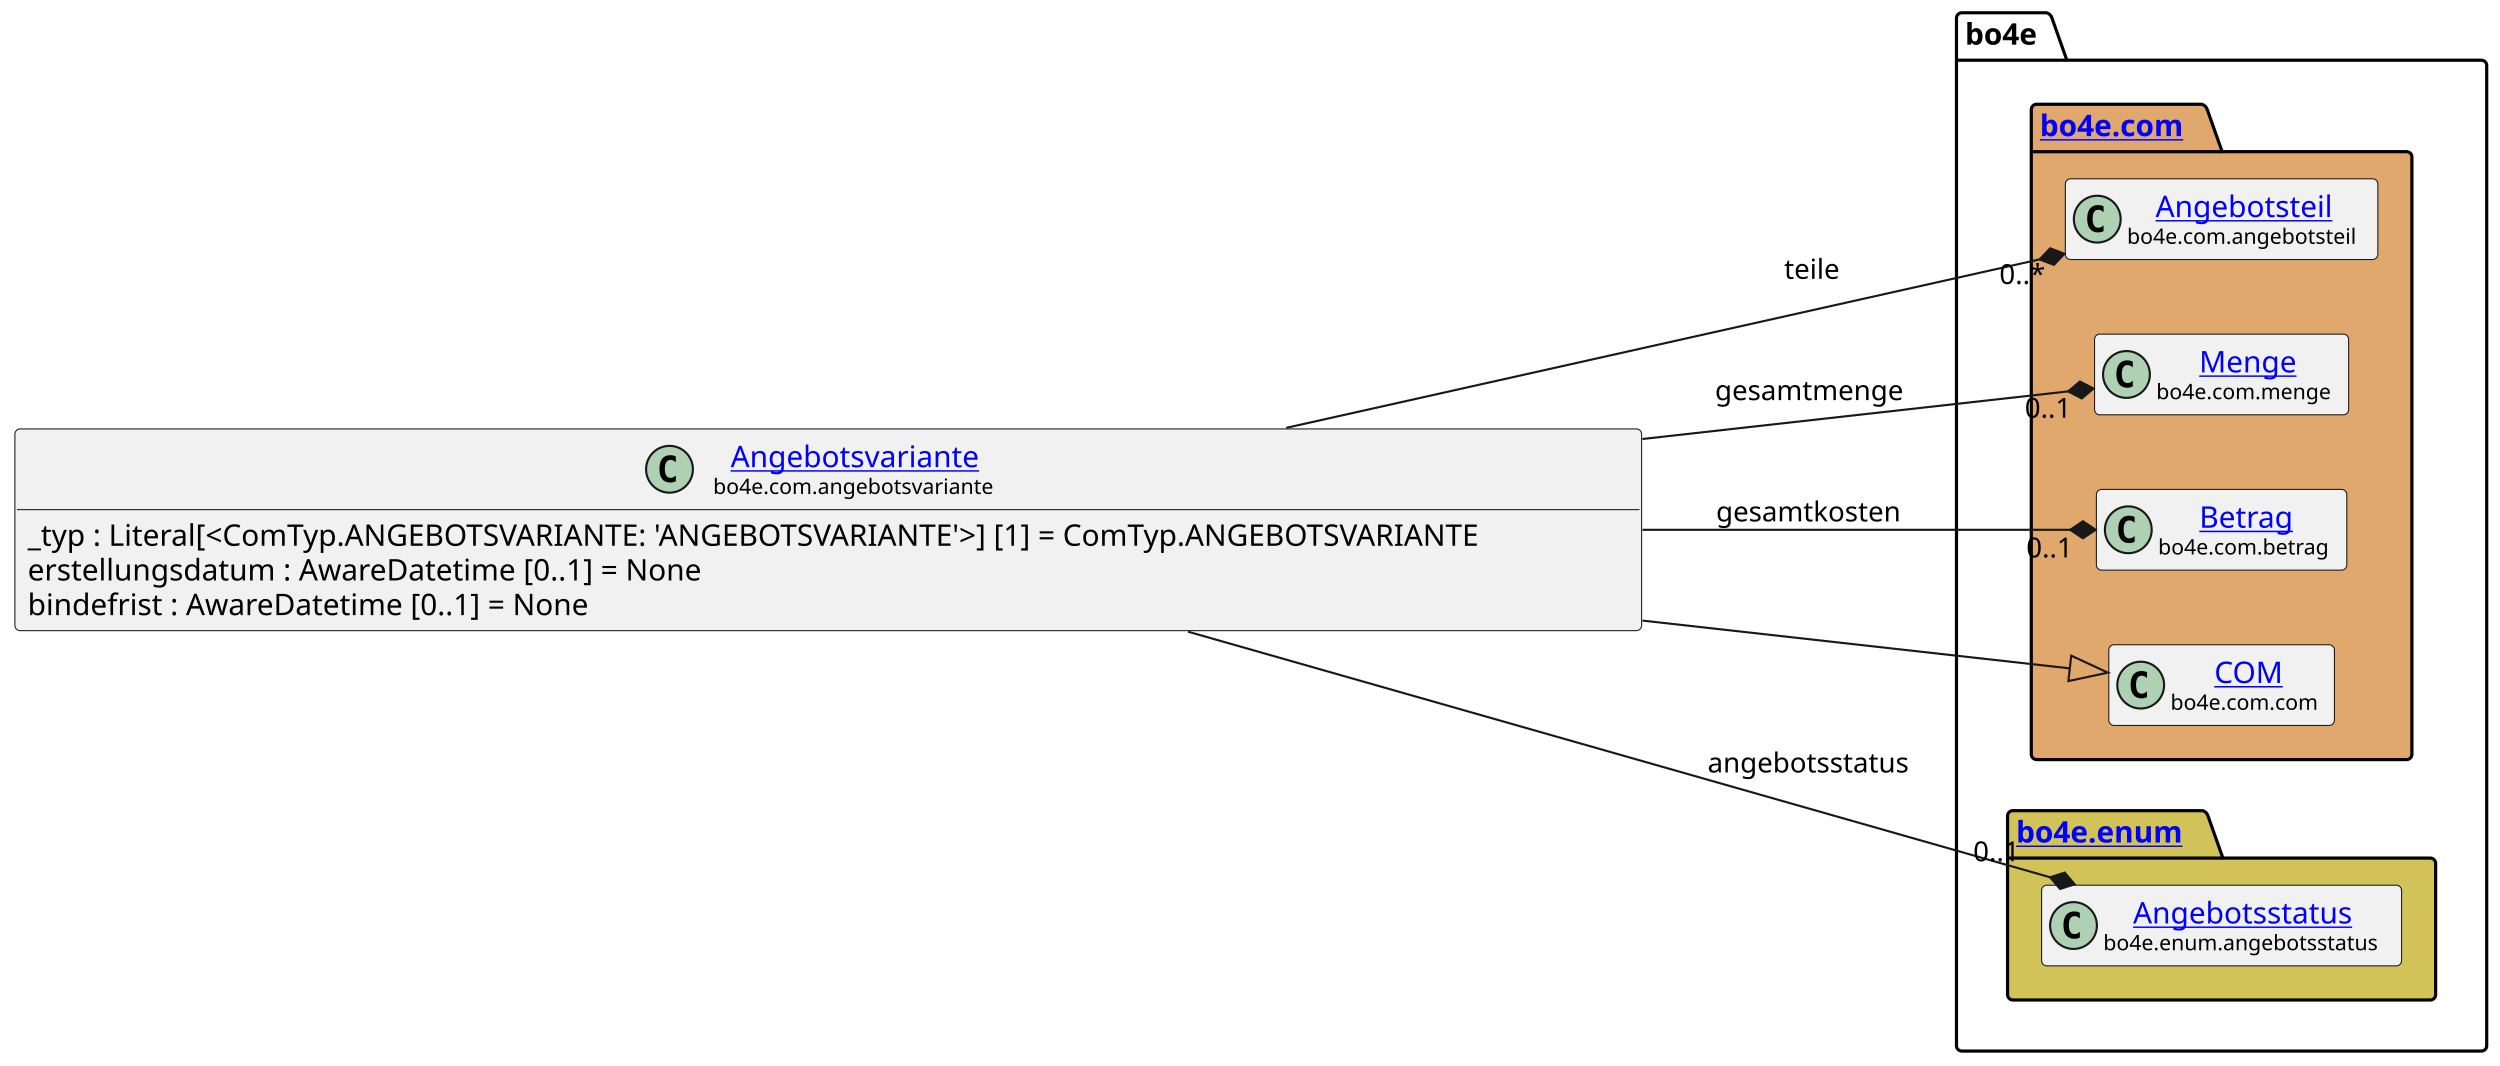
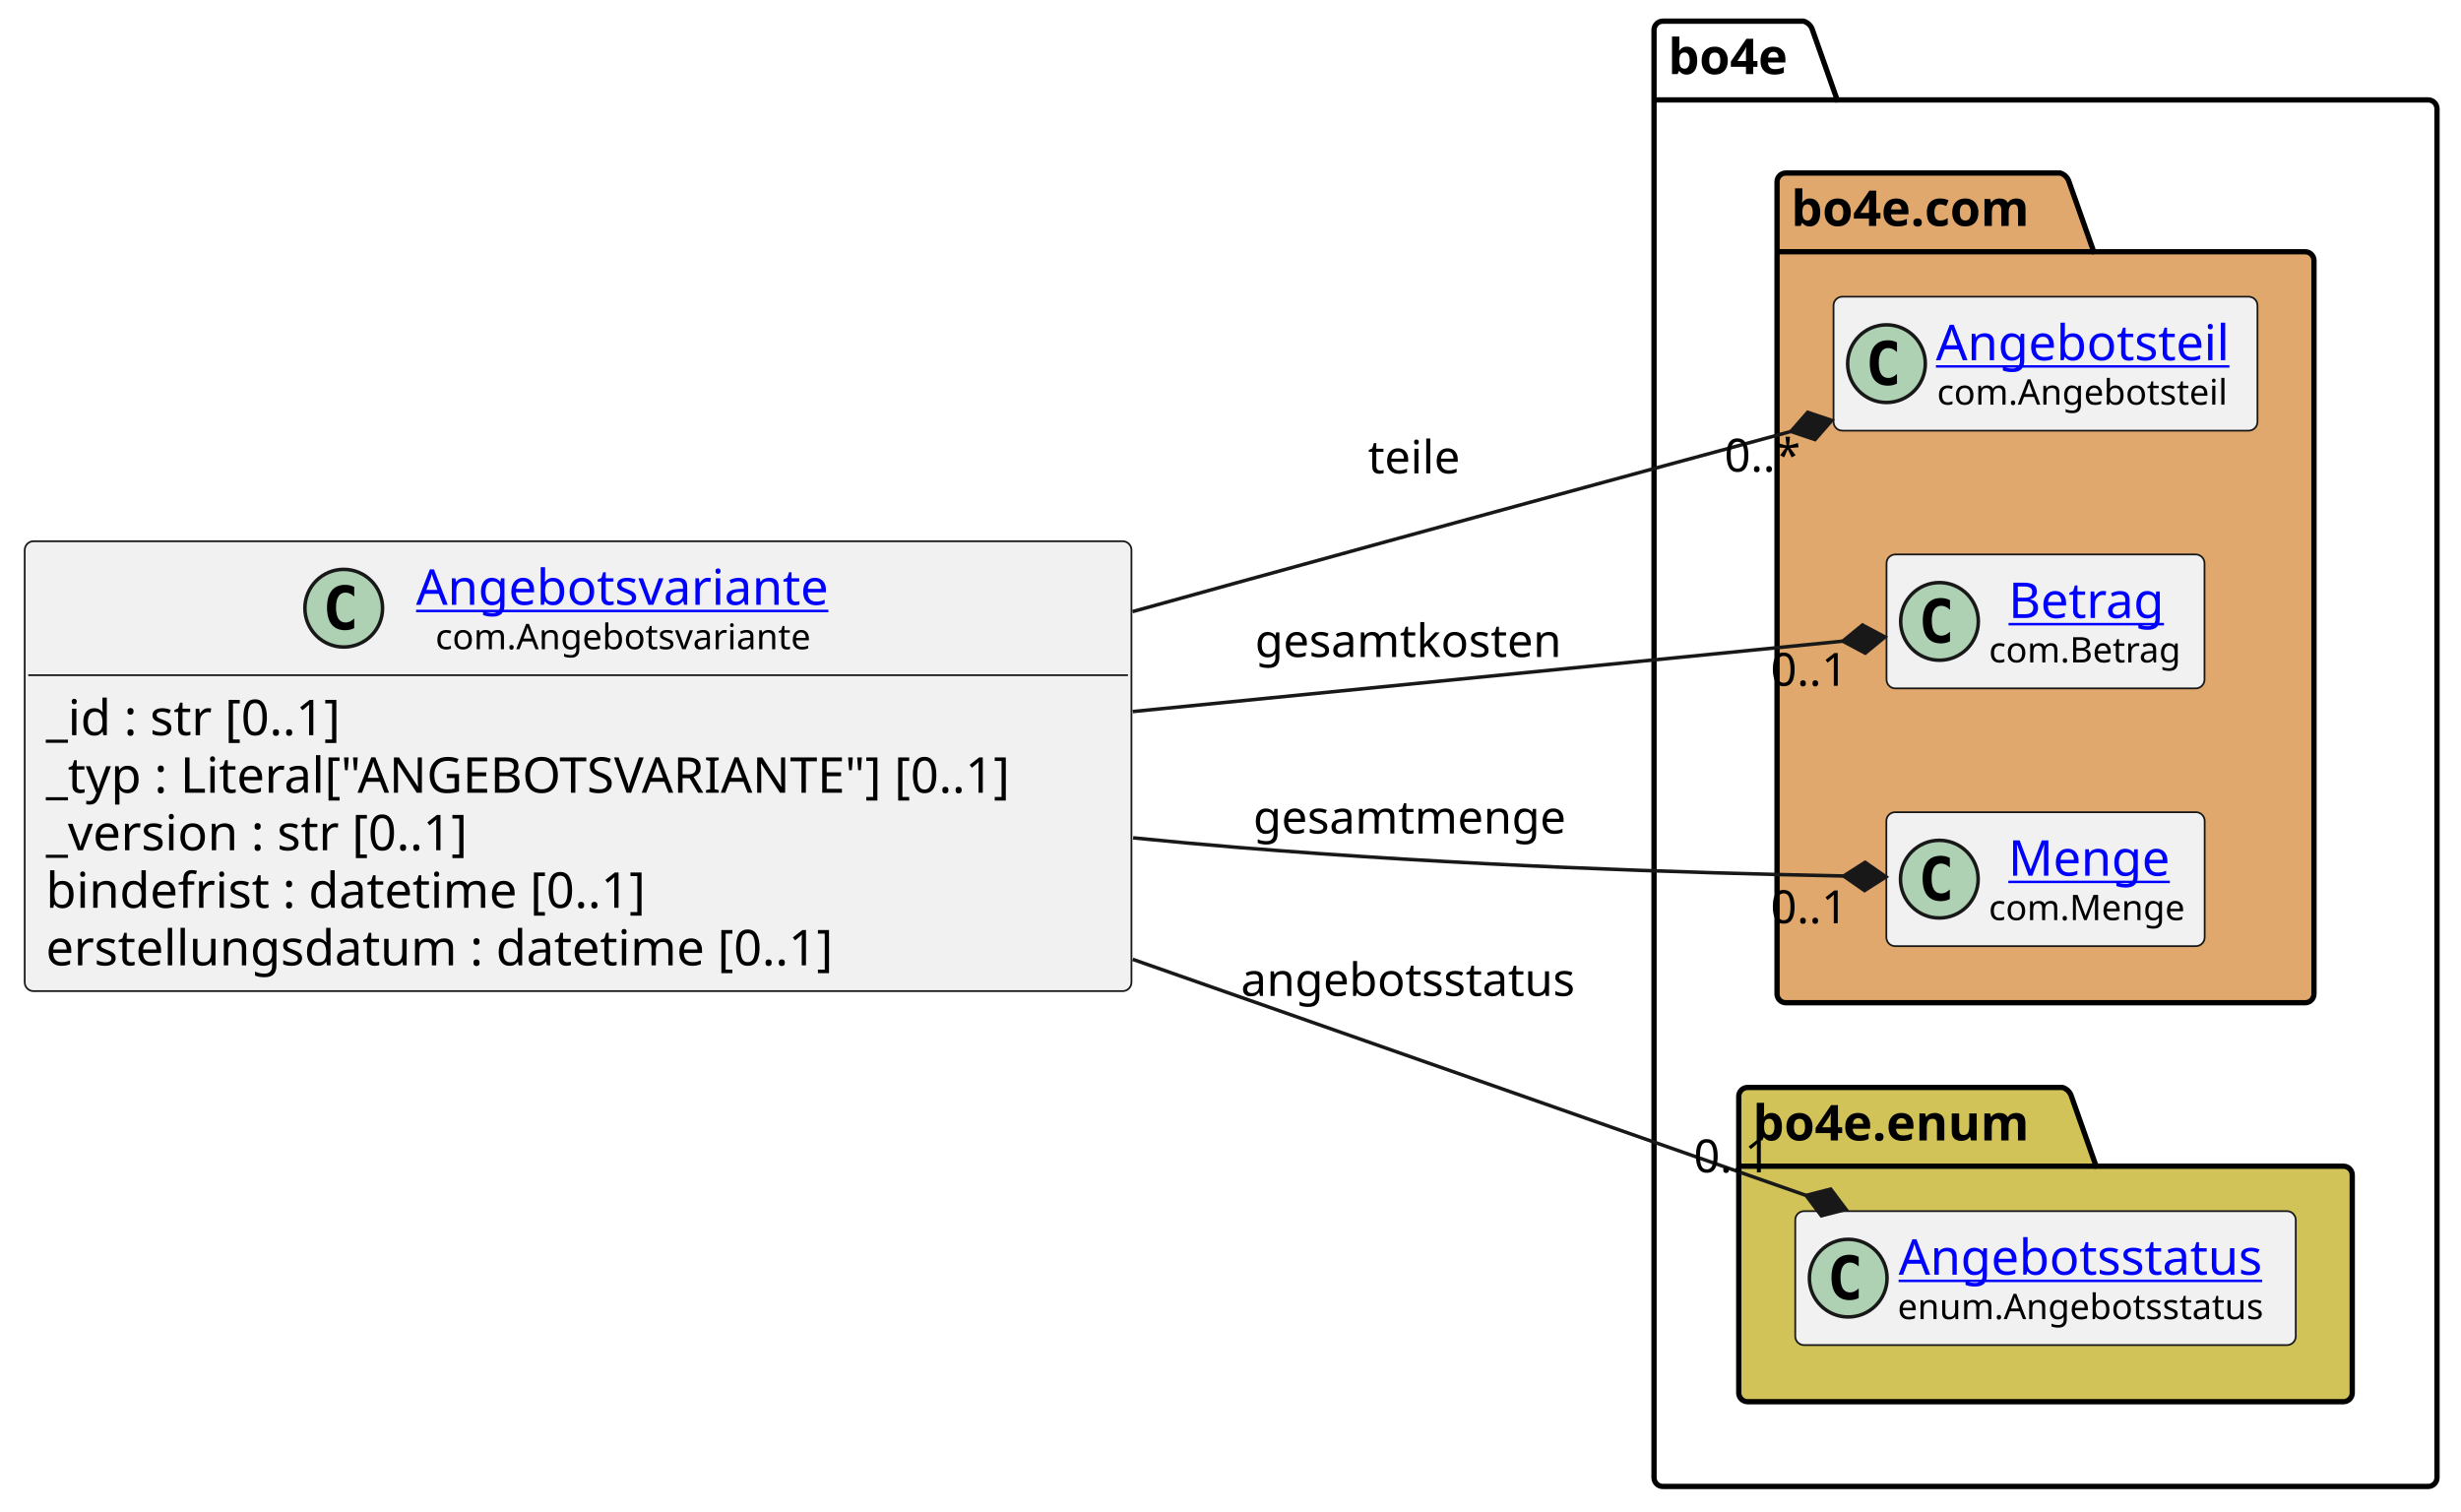
- <svg xmlns="http://www.w3.org/2000/svg" xmlns:xlink="http://www.w3.org/1999/xlink" contentStyleType="text/css" data-diagram-type="CLASS" height="501px" preserveAspectRatio="none" style="width:1175px;height:501px;background:#FFFFFF;" version="1.1" viewBox="0 0 1175 501" width="1175px" zoomAndPan="magnify">
+ <svg xmlns="http://www.w3.org/2000/svg" xmlns:xlink="http://www.w3.org/1999/xlink" contentStyleType="text/css" data-diagram-type="CLASS" height="428px" preserveAspectRatio="none" style="width:697px;height:428px;background:#FFFFFF;" version="1.1" viewBox="0 0 697 428" width="697px" zoomAndPan="magnify">
  <defs />
  <g>
-     <g class="cluster" data-entity="bo4e" data-source-line="10" data-uid="ent0005" id="cluster_bo4e">
-       <path d="M922.05,6 L961.926,6 A3.75,3.75 0 0 1 964.426,8.5 L971.426,28.297 L1166.25,28.297 A2.5,2.5 0 0 1 1168.75,30.797 L1168.75,491.5 A2.5,2.5 0 0 1 1166.25,494 L922.05,494 A2.5,2.5 0 0 1 919.55,491.5 L919.55,8.5 A2.5,2.5 0 0 1 922.05,6" fill="none" style="stroke:#000000;stroke-width:1.5;" />
-       <line style="stroke:#000000;stroke-width:1.5;" x1="919.55" x2="971.426" y1="28.297" y2="28.297" />
-       <text fill="#000000" font-family="sans-serif" font-size="14" font-weight="bold" lengthAdjust="spacing" textLength="38.876" x="923.55" y="20.995">bo4e</text>
+     <g class="cluster" data-qualified-name="bo4e" data-source-line="12" id="ent0005">
+       <path d="M470.95,6 L510.826,6 A3.75,3.75 0 0 1 513.326,8.5 L520.326,28.297 L687.7,28.297 A2.5,2.5 0 0 1 690.2,30.797 L690.2,418.5 A2.5,2.5 0 0 1 687.7,421 L470.95,421 A2.5,2.5 0 0 1 468.45,418.5 L468.45,8.5 A2.5,2.5 0 0 1 470.95,6" fill="none" style="stroke:#000000;stroke-width:1.5;" />
+       <line style="stroke:#000000;stroke-width:1.5;" x1="468.45" x2="520.326" y1="28.297" y2="28.297" />
+       <text fill="#000000" font-family="sans-serif" font-size="14" font-weight="bold" lengthAdjust="spacing" textLength="38.876" x="472.45" y="20.995">bo4e</text>
    </g>
-     <g class="cluster" data-entity="com" data-source-line="9" data-uid="ent0003" id="cluster_com">
-       <path d="M957.21,49 L1034.909,49 A3.75,3.75 0 0 1 1037.409,51.5 L1044.409,71.297 L1131.1,71.297 A2.5,2.5 0 0 1 1133.6,73.797 L1133.6,354.5 A2.5,2.5 0 0 1 1131.1,357 L957.21,357 A2.5,2.5 0 0 1 954.71,354.5 L954.71,51.5 A2.5,2.5 0 0 1 957.21,49" fill="#E0A86C" style="stroke:#000000;stroke-width:1.5;" />
-       <line style="stroke:#000000;stroke-width:1.5;" x1="954.71" x2="1044.409" y1="71.297" y2="71.297" />
-       <a href="file:////home/runner/work/BO4E-python/BO4E-python/docs/../.tox/docs/tmp/html/api/bo4e.com.html" target="_top" title="file:////home/runner/work/BO4E-python/BO4E-python/docs/../.tox/docs/tmp/html/api/bo4e.com.html" xlink:actuate="onRequest" xlink:href="file:////home/runner/work/BO4E-python/BO4E-python/docs/../.tox/docs/tmp/html/api/bo4e.com.html" xlink:show="new" xlink:title="file:////home/runner/work/BO4E-python/BO4E-python/docs/../.tox/docs/tmp/html/api/bo4e.com.html" xlink:type="simple">
-         <text fill="#0000FF" font-family="sans-serif" font-size="14" font-weight="bold" lengthAdjust="spacing" text-decoration="underline" textLength="76.699" x="958.71" y="63.995">bo4e.com</text>
+     <g class="cluster" data-qualified-name="bo4e.com" data-source-line="11" id="ent0003">
+       <path d="M505.79,49 L583.489,49 A3.75,3.75 0 0 1 585.989,51.5 L592.989,71.297 L652.86,71.297 A2.5,2.5 0 0 1 655.36,73.797 L655.36,281.5 A2.5,2.5 0 0 1 652.86,284 L505.79,284 A2.5,2.5 0 0 1 503.29,281.5 L503.29,51.5 A2.5,2.5 0 0 1 505.79,49" fill="#E0A86C" style="stroke:#000000;stroke-width:1.5;" />
+       <line style="stroke:#000000;stroke-width:1.5;" x1="503.29" x2="592.989" y1="71.297" y2="71.297" />
+       <text fill="#000000" font-family="sans-serif" font-size="14" font-weight="bold" lengthAdjust="spacing" textLength="76.699" x="507.29" y="63.995">bo4e.com</text>
+     </g>
+     <g class="cluster" data-qualified-name="bo4e.enum" data-source-line="31" id="ent0008">
+       <path d="M494.95,308 L584.161,308 A3.75,3.75 0 0 1 586.661,310.5 L593.661,330.297 L663.7,330.297 A2.5,2.5 0 0 1 666.2,332.797 L666.2,394.5 A2.5,2.5 0 0 1 663.7,397 L494.95,397 A2.5,2.5 0 0 1 492.45,394.5 L492.45,310.5 A2.5,2.5 0 0 1 494.95,308" fill="#D1C358" style="stroke:#000000;stroke-width:1.5;" />
+       <line style="stroke:#000000;stroke-width:1.5;" x1="492.45" x2="593.661" y1="330.297" y2="330.297" />
+       <text fill="#000000" font-family="sans-serif" font-size="14" font-weight="bold" lengthAdjust="spacing" textLength="88.211" x="496.45" y="322.995">bo4e.enum</text>
+     </g>
+     <g class="entity" data-qualified-name="bo4e.com.Angebotsteil" data-source-line="12" id="ent0004">
+       <rect fill="#F1F1F1" height="37.938" rx="2.5" ry="2.5" style="stroke:#181818;stroke-width:0.5;" width="120.067" x="519.29" y="84.03" />
+       <ellipse cx="534.29" cy="102.999" fill="#ADD1B2" rx="11" ry="11" style="stroke:#181818;stroke-width:1;" />
+       <path d="M537.259,108.639 Q536.681,108.936 536.04,109.077 Q535.399,109.233 534.696,109.233 Q532.196,109.233 530.868,107.593 Q529.556,105.936 529.556,102.811 Q529.556,99.686 530.868,98.03 Q532.196,96.374 534.696,96.374 Q535.399,96.374 536.04,96.53 Q536.696,96.686 537.259,96.983 L537.259,99.702 Q536.634,99.124 536.04,98.858 Q535.446,98.577 534.821,98.577 Q533.477,98.577 532.79,99.655 Q532.102,100.718 532.102,102.811 Q532.102,104.905 532.79,105.983 Q533.477,107.046 534.821,107.046 Q535.446,107.046 536.04,106.78 Q536.634,106.499 537.259,105.921 L537.259,108.639 Z " fill="#000000" />
+       <a href="https://bo4e.github.io/BO4E-python/latest/api/com.Angebotsteil.html" target="_top" title="https://bo4e.github.io/BO4E-python/latest/api/com.Angebotsteil.html" xlink:actuate="onRequest" xlink:href="https://bo4e.github.io/BO4E-python/latest/api/com.Angebotsteil.html" xlink:show="new" xlink:title="https://bo4e.github.io/BO4E-python/latest/api/com.Angebotsteil.html" xlink:type="simple">
+         <text fill="#0000FF" font-family="sans-serif" font-size="14" lengthAdjust="spacing" text-decoration="underline" textLength="88.067" x="548.29" y="102.025">Angebotsteil</text>
      </a>
+       <text fill="#000000" font-family="sans-serif" font-size="10" lengthAdjust="spacing" textLength="87.441" x="548.603" y="114.609">com.Angebotsteil</text>
    </g>
-     <g class="cluster" data-entity="enum" data-source-line="15" data-uid="ent0009" id="cluster_enum">
-       <path d="M946.05,381 L1035.261,381 A3.75,3.75 0 0 1 1037.761,383.5 L1044.761,403.297 L1142.25,403.297 A2.5,2.5 0 0 1 1144.75,405.797 L1144.75,467.5 A2.5,2.5 0 0 1 1142.25,470 L946.05,470 A2.5,2.5 0 0 1 943.55,467.5 L943.55,383.5 A2.5,2.5 0 0 1 946.05,381" fill="#D1C358" style="stroke:#000000;stroke-width:1.5;" />
-       <line style="stroke:#000000;stroke-width:1.5;" x1="943.55" x2="1044.761" y1="403.297" y2="403.297" />
-       <a href="file:////home/runner/work/BO4E-python/BO4E-python/docs/../.tox/docs/tmp/html/api/bo4e.enum.html" target="_top" title="file:////home/runner/work/BO4E-python/BO4E-python/docs/../.tox/docs/tmp/html/api/bo4e.enum.html" xlink:actuate="onRequest" xlink:href="file:////home/runner/work/BO4E-python/BO4E-python/docs/../.tox/docs/tmp/html/api/bo4e.enum.html" xlink:show="new" xlink:title="file:////home/runner/work/BO4E-python/BO4E-python/docs/../.tox/docs/tmp/html/api/bo4e.enum.html" xlink:type="simple">
-         <text fill="#0000FF" font-family="sans-serif" font-size="14" font-weight="bold" lengthAdjust="spacing" text-decoration="underline" textLength="88.211" x="947.55" y="395.995">bo4e.enum</text>
+     <g class="entity" data-qualified-name="bo4e.com.Betrag" data-source-line="18" id="ent0006">
+       <rect fill="#F1F1F1" height="37.938" rx="2.5" ry="2.5" style="stroke:#181818;stroke-width:0.5;" width="90.057" x="534.3" y="157.03" />
+       <ellipse cx="549.3" cy="175.999" fill="#ADD1B2" rx="11" ry="11" style="stroke:#181818;stroke-width:1;" />
+       <path d="M552.269,181.639 Q551.691,181.936 551.05,182.077 Q550.409,182.233 549.706,182.233 Q547.206,182.233 545.878,180.593 Q544.566,178.936 544.566,175.811 Q544.566,172.686 545.878,171.03 Q547.206,169.374 549.706,169.374 Q550.409,169.374 551.05,169.53 Q551.706,169.686 552.269,169.983 L552.269,172.702 Q551.644,172.124 551.05,171.858 Q550.456,171.577 549.831,171.577 Q548.487,171.577 547.8,172.655 Q547.112,173.718 547.112,175.811 Q547.112,177.905 547.8,178.983 Q548.487,180.046 549.831,180.046 Q550.456,180.046 551.05,179.78 Q551.644,179.499 552.269,178.921 L552.269,181.639 Z " fill="#000000" />
+       <a href="https://bo4e.github.io/BO4E-python/latest/api/com.Betrag.html" target="_top" title="https://bo4e.github.io/BO4E-python/latest/api/com.Betrag.html" xlink:actuate="onRequest" xlink:href="https://bo4e.github.io/BO4E-python/latest/api/com.Betrag.html" xlink:show="new" xlink:title="https://bo4e.github.io/BO4E-python/latest/api/com.Betrag.html" xlink:type="simple">
+         <text fill="#0000FF" font-family="sans-serif" font-size="14" lengthAdjust="spacing" text-decoration="underline" textLength="46.929" x="568.864" y="175.025">Betrag</text>
      </a>
+       <text fill="#000000" font-family="sans-serif" font-size="10" lengthAdjust="spacing" textLength="58.057" x="563.3" y="187.609">com.Betrag</text>
    </g>
-     <g class="entity" data-entity="Angebotsteil" data-source-line="10" data-uid="ent0004" id="entity_Angebotsteil">
-       <rect fill="#F1F1F1" height="37.938" rx="2.5" ry="2.5" style="stroke:#181818;stroke-width:0.5;" width="146.888" x="970.71" y="84.03" />
-       <ellipse cx="985.71" cy="102.999" fill="#ADD1B2" rx="11" ry="11" style="stroke:#181818;stroke-width:1;" />
-       <path d="M988.679,108.639 Q988.101,108.936 987.46,109.077 Q986.819,109.233 986.116,109.233 Q983.616,109.233 982.288,107.593 Q980.976,105.936 980.976,102.811 Q980.976,99.686 982.288,98.03 Q983.616,96.374 986.116,96.374 Q986.819,96.374 987.46,96.53 Q988.116,96.686 988.679,96.983 L988.679,99.702 Q988.054,99.124 987.46,98.858 Q986.866,98.577 986.241,98.577 Q984.898,98.577 984.21,99.655 Q983.523,100.718 983.523,102.811 Q983.523,104.905 984.21,105.983 Q984.898,107.046 986.241,107.046 Q986.866,107.046 987.46,106.78 Q988.054,106.499 988.679,105.921 L988.679,108.639 Z " fill="#000000" />
-       <a href="file:////home/runner/work/BO4E-python/BO4E-python/docs/../.tox/docs/tmp/html/api/bo4e.com.html#bo4e.com.angebotsteil.Angebotsteil" target="_top" title="file:////home/runner/work/BO4E-python/BO4E-python/docs/../.tox/docs/tmp/html/api/bo4e.com.html#bo4e.com.angebotsteil.Angebotsteil" xlink:actuate="onRequest" xlink:href="file:////home/runner/work/BO4E-python/BO4E-python/docs/../.tox/docs/tmp/html/api/bo4e.com.html#bo4e.com.angebotsteil.Angebotsteil" xlink:show="new" xlink:title="file:////home/runner/work/BO4E-python/BO4E-python/docs/../.tox/docs/tmp/html/api/bo4e.com.html#bo4e.com.angebotsteil.Angebotsteil" xlink:type="simple">
-         <text fill="#0000FF" font-family="sans-serif" font-size="14" lengthAdjust="spacing" text-decoration="underline" textLength="88.067" x="1013.12" y="102.025">Angebotsteil</text>
+     <g class="entity" data-qualified-name="bo4e.com.Menge" data-source-line="24" id="ent0007">
+       <rect fill="#F1F1F1" height="37.938" rx="2.5" ry="2.5" style="stroke:#181818;stroke-width:0.5;" width="90.154" x="534.25" y="230.03" />
+       <ellipse cx="549.25" cy="248.999" fill="#ADD1B2" rx="11" ry="11" style="stroke:#181818;stroke-width:1;" />
+       <path d="M552.219,254.639 Q551.641,254.936 551,255.077 Q550.359,255.233 549.656,255.233 Q547.156,255.233 545.828,253.593 Q544.516,251.936 544.516,248.811 Q544.516,245.686 545.828,244.03 Q547.156,242.374 549.656,242.374 Q550.359,242.374 551,242.53 Q551.656,242.686 552.219,242.983 L552.219,245.702 Q551.594,245.124 551,244.858 Q550.406,244.577 549.781,244.577 Q548.438,244.577 547.75,245.655 Q547.062,246.718 547.062,248.811 Q547.062,250.905 547.75,251.983 Q548.438,253.046 549.781,253.046 Q550.406,253.046 551,252.78 Q551.594,252.499 552.219,251.921 L552.219,254.639 Z " fill="#000000" />
+       <a href="https://bo4e.github.io/BO4E-python/latest/api/com.Menge.html" target="_top" title="https://bo4e.github.io/BO4E-python/latest/api/com.Menge.html" xlink:actuate="onRequest" xlink:href="https://bo4e.github.io/BO4E-python/latest/api/com.Menge.html" xlink:show="new" xlink:title="https://bo4e.github.io/BO4E-python/latest/api/com.Menge.html" xlink:type="simple">
+         <text fill="#0000FF" font-family="sans-serif" font-size="14" lengthAdjust="spacing" text-decoration="underline" textLength="47.065" x="568.794" y="248.025">Menge</text>
      </a>
-       <text fill="#000000" font-family="sans-serif" font-size="10" lengthAdjust="spacing" textLength="114.888" x="999.71" y="114.609">bo4e.com.angebotsteil</text>
+       <text fill="#000000" font-family="sans-serif" font-size="10" lengthAdjust="spacing" textLength="58.154" x="563.25" y="260.609">com.Menge</text>
    </g>
-     <g class="entity" data-entity="Menge" data-source-line="11" data-uid="ent0006" id="entity_Menge">
-       <rect fill="#F1F1F1" height="37.938" rx="2.5" ry="2.5" style="stroke:#181818;stroke-width:0.5;" width="119.427" x="984.44" y="157.03" />
-       <ellipse cx="999.44" cy="175.999" fill="#ADD1B2" rx="11" ry="11" style="stroke:#181818;stroke-width:1;" />
-       <path d="M1002.409,181.639 Q1001.831,181.936 1001.19,182.077 Q1000.549,182.233 999.846,182.233 Q997.346,182.233 996.018,180.593 Q994.706,178.936 994.706,175.811 Q994.706,172.686 996.018,171.03 Q997.346,169.374 999.846,169.374 Q1000.549,169.374 1001.19,169.53 Q1001.846,169.686 1002.409,169.983 L1002.409,172.702 Q1001.784,172.124 1001.19,171.858 Q1000.596,171.577 999.971,171.577 Q998.628,171.577 997.94,172.655 Q997.253,173.718 997.253,175.811 Q997.253,177.905 997.94,178.983 Q998.628,180.046 999.971,180.046 Q1000.596,180.046 1001.19,179.78 Q1001.784,179.499 1002.409,178.921 L1002.409,181.639 Z " fill="#000000" />
-       <a href="file:////home/runner/work/BO4E-python/BO4E-python/docs/../.tox/docs/tmp/html/api/bo4e.com.html#bo4e.com.menge.Menge" target="_top" title="file:////home/runner/work/BO4E-python/BO4E-python/docs/../.tox/docs/tmp/html/api/bo4e.com.html#bo4e.com.menge.Menge" xlink:actuate="onRequest" xlink:href="file:////home/runner/work/BO4E-python/BO4E-python/docs/../.tox/docs/tmp/html/api/bo4e.com.html#bo4e.com.menge.Menge" xlink:show="new" xlink:title="file:////home/runner/work/BO4E-python/BO4E-python/docs/../.tox/docs/tmp/html/api/bo4e.com.html#bo4e.com.menge.Menge" xlink:type="simple">
-         <text fill="#0000FF" font-family="sans-serif" font-size="14" lengthAdjust="spacing" text-decoration="underline" textLength="47.065" x="1033.621" y="175.025">Menge</text>
+     <g class="entity" data-qualified-name="bo4e.enum.Angebotsstatus" data-source-line="32" id="ent0009">
+       <rect fill="#F1F1F1" height="37.938" rx="2.5" ry="2.5" style="stroke:#181818;stroke-width:0.5;" width="141.751" x="508.45" y="343.03" />
+       <ellipse cx="523.45" cy="361.999" fill="#ADD1B2" rx="11" ry="11" style="stroke:#181818;stroke-width:1;" />
+       <path d="M526.419,367.639 Q525.841,367.936 525.2,368.077 Q524.559,368.233 523.856,368.233 Q521.356,368.233 520.028,366.592 Q518.716,364.936 518.716,361.811 Q518.716,358.686 520.028,357.03 Q521.356,355.374 523.856,355.374 Q524.559,355.374 525.2,355.53 Q525.856,355.686 526.419,355.983 L526.419,358.702 Q525.794,358.124 525.2,357.858 Q524.606,357.577 523.981,357.577 Q522.638,357.577 521.95,358.655 Q521.263,359.717 521.263,361.811 Q521.263,363.905 521.95,364.983 Q522.638,366.046 523.981,366.046 Q524.606,366.046 525.2,365.78 Q525.794,365.499 526.419,364.921 L526.419,367.639 Z " fill="#000000" />
+       <a href="https://bo4e.github.io/BO4E-python/latest/api/enum.Angebotsstatus.html" target="_top" title="https://bo4e.github.io/BO4E-python/latest/api/enum.Angebotsstatus.html" xlink:actuate="onRequest" xlink:href="https://bo4e.github.io/BO4E-python/latest/api/enum.Angebotsstatus.html" xlink:show="new" xlink:title="https://bo4e.github.io/BO4E-python/latest/api/enum.Angebotsstatus.html" xlink:type="simple">
+         <text fill="#0000FF" font-family="sans-serif" font-size="14" lengthAdjust="spacing" text-decoration="underline" textLength="109.204" x="537.723" y="361.025">Angebotsstatus</text>
      </a>
-       <text fill="#000000" font-family="sans-serif" font-size="10" lengthAdjust="spacing" textLength="87.427" x="1013.44" y="187.609">bo4e.com.menge</text>
+       <text fill="#000000" font-family="sans-serif" font-size="10" lengthAdjust="spacing" textLength="109.751" x="537.45" y="373.609">enum.Angebotsstatus</text>
    </g>
-     <g class="entity" data-entity="Betrag" data-source-line="12" data-uid="ent0007" id="entity_Betrag">
-       <rect fill="#F1F1F1" height="37.938" rx="2.5" ry="2.5" style="stroke:#181818;stroke-width:0.5;" width="117.703" x="985.3" y="230.03" />
-       <ellipse cx="1000.3" cy="248.999" fill="#ADD1B2" rx="11" ry="11" style="stroke:#181818;stroke-width:1;" />
-       <path d="M1003.269,254.639 Q1002.691,254.936 1002.05,255.077 Q1001.409,255.233 1000.706,255.233 Q998.206,255.233 996.878,253.593 Q995.566,251.936 995.566,248.811 Q995.566,245.686 996.878,244.03 Q998.206,242.374 1000.706,242.374 Q1001.409,242.374 1002.05,242.53 Q1002.706,242.686 1003.269,242.983 L1003.269,245.702 Q1002.644,245.124 1002.05,244.858 Q1001.456,244.577 1000.831,244.577 Q999.487,244.577 998.8,245.655 Q998.112,246.718 998.112,248.811 Q998.112,250.905 998.8,251.983 Q999.487,253.046 1000.831,253.046 Q1001.456,253.046 1002.05,252.78 Q1002.644,252.499 1003.269,251.921 L1003.269,254.639 Z " fill="#000000" />
-       <a href="file:////home/runner/work/BO4E-python/BO4E-python/docs/../.tox/docs/tmp/html/api/bo4e.com.html#bo4e.com.betrag.Betrag" target="_top" title="file:////home/runner/work/BO4E-python/BO4E-python/docs/../.tox/docs/tmp/html/api/bo4e.com.html#bo4e.com.betrag.Betrag" xlink:actuate="onRequest" xlink:href="file:////home/runner/work/BO4E-python/BO4E-python/docs/../.tox/docs/tmp/html/api/bo4e.com.html#bo4e.com.betrag.Betrag" xlink:show="new" xlink:title="file:////home/runner/work/BO4E-python/BO4E-python/docs/../.tox/docs/tmp/html/api/bo4e.com.html#bo4e.com.betrag.Betrag" xlink:type="simple">
-         <text fill="#0000FF" font-family="sans-serif" font-size="14" lengthAdjust="spacing" text-decoration="underline" textLength="46.929" x="1033.687" y="248.025">Betrag</text>
+     <g class="entity" data-qualified-name="Angebotsvariante" data-source-line="3" id="ent0002">
+       <rect fill="#F1F1F1" height="127.422" rx="2.5" ry="2.5" style="stroke:#181818;stroke-width:0.5;" width="313.451" x="7" y="153.29" />
+       <ellipse cx="97.351" cy="172.259" fill="#ADD1B2" rx="11" ry="11" style="stroke:#181818;stroke-width:1;" />
+       <path d="M100.319,177.899 Q99.741,178.196 99.101,178.337 Q98.46,178.493 97.757,178.493 Q95.257,178.493 93.929,176.852 Q92.616,175.196 92.616,172.071 Q92.616,168.946 93.929,167.29 Q95.257,165.634 97.757,165.634 Q98.46,165.634 99.101,165.79 Q99.757,165.946 100.319,166.243 L100.319,168.962 Q99.694,168.384 99.101,168.118 Q98.507,167.837 97.882,167.837 Q96.538,167.837 95.851,168.915 Q95.163,169.977 95.163,172.071 Q95.163,174.165 95.851,175.243 Q96.538,176.306 97.882,176.306 Q98.507,176.306 99.101,176.04 Q99.694,175.759 100.319,175.181 L100.319,177.899 Z " fill="#000000" />
+       <a href="https://bo4e.github.io/BO4E-python/latest/api/com.Angebotsvariante.html" target="_top" title="https://bo4e.github.io/BO4E-python/latest/api/com.Angebotsvariante.html" xlink:actuate="onRequest" xlink:href="https://bo4e.github.io/BO4E-python/latest/api/com.Angebotsvariante.html" xlink:show="new" xlink:title="https://bo4e.github.io/BO4E-python/latest/api/com.Angebotsvariante.html" xlink:type="simple">
+         <text fill="#0000FF" font-family="sans-serif" font-size="14" lengthAdjust="spacing" text-decoration="underline" textLength="124.25" x="117.851" y="171.285">Angebotsvariante</text>
      </a>
-       <text fill="#000000" font-family="sans-serif" font-size="10" lengthAdjust="spacing" textLength="85.703" x="1014.3" y="260.609">bo4e.com.betrag</text>
+       <text fill="#000000" font-family="sans-serif" font-size="10" lengthAdjust="spacing" textLength="113.286" x="123.332" y="183.869">com.Angebotsvariante</text>
+       <line style="stroke:#181818;stroke-width:0.5;" x1="8" x2="319.451" y1="191.227" y2="191.227" />
+       <text fill="#000000" font-family="sans-serif" font-size="14" lengthAdjust="spacing" textLength="94.022" x="13" y="208.223">_id : str [0..1]</text>
+       <text fill="#000000" font-family="sans-serif" font-size="14" lengthAdjust="spacing" textLength="301.451" x="13" y="224.519">_typ : Literal["ANGEBOTSVARIANTE"] [0..1]</text>
+       <text fill="#000000" font-family="sans-serif" font-size="14" lengthAdjust="spacing" textLength="132.522" x="13" y="240.816">_version : str [0..1]</text>
+       <text fill="#000000" font-family="sans-serif" font-size="14" lengthAdjust="spacing" textLength="185.411" x="13" y="257.113">bindefrist : datetime [0..1]</text>
+       <text fill="#000000" font-family="sans-serif" font-size="14" lengthAdjust="spacing" textLength="241.842" x="13" y="273.41">erstellungsdatum : datetime [0..1]</text>
    </g>
-     <g class="entity" data-entity="COM" data-source-line="13" data-uid="ent0008" id="entity_COM">
-       <rect fill="#F1F1F1" height="37.938" rx="2.5" ry="2.5" style="stroke:#181818;stroke-width:0.5;" width="106.053" x="991.13" y="303.03" />
-       <ellipse cx="1006.13" cy="321.999" fill="#ADD1B2" rx="11" ry="11" style="stroke:#181818;stroke-width:1;" />
-       <path d="M1009.099,327.639 Q1008.521,327.936 1007.88,328.077 Q1007.239,328.233 1006.536,328.233 Q1004.036,328.233 1002.708,326.592 Q1001.396,324.936 1001.396,321.811 Q1001.396,318.686 1002.708,317.03 Q1004.036,315.374 1006.536,315.374 Q1007.239,315.374 1007.88,315.53 Q1008.536,315.686 1009.099,315.983 L1009.099,318.702 Q1008.474,318.124 1007.88,317.858 Q1007.286,317.577 1006.661,317.577 Q1005.317,317.577 1004.63,318.655 Q1003.942,319.717 1003.942,321.811 Q1003.942,323.905 1004.63,324.983 Q1005.317,326.046 1006.661,326.046 Q1007.286,326.046 1007.88,325.78 Q1008.474,325.499 1009.099,324.921 L1009.099,327.639 Z " fill="#000000" />
-       <a href="file:////home/runner/work/BO4E-python/BO4E-python/docs/../.tox/docs/tmp/html/api/bo4e.com.html#bo4e.com.com.COM" target="_top" title="file:////home/runner/work/BO4E-python/BO4E-python/docs/../.tox/docs/tmp/html/api/bo4e.com.html#bo4e.com.com.COM" xlink:actuate="onRequest" xlink:href="file:////home/runner/work/BO4E-python/BO4E-python/docs/../.tox/docs/tmp/html/api/bo4e.com.html#bo4e.com.com.COM" xlink:show="new" xlink:title="file:////home/runner/work/BO4E-python/BO4E-python/docs/../.tox/docs/tmp/html/api/bo4e.com.html#bo4e.com.com.COM" xlink:type="simple">
-         <text fill="#0000FF" font-family="sans-serif" font-size="14" lengthAdjust="spacing" text-decoration="underline" textLength="32.874" x="1040.719" y="321.025">COM</text>
-       </a>
-       <text fill="#000000" font-family="sans-serif" font-size="10" lengthAdjust="spacing" textLength="74.053" x="1020.13" y="333.609">bo4e.com.com</text>
+     <g class="link" data-entity-1="ent0002" data-entity-2="ent0004" data-link-type="composition" data-source-line="36" id="lnk10">
+       <path codeLine="36" d="M320.76,173.22 C330.8,170.43 340.77,167.67 350.45,165 C407.56,149.24 461.216,134.643 507.216,122.203" fill="none" id="Angebotsvariante-to-Angebotsteil" style="stroke:#181818;stroke-width:1;" />
+       <polygon fill="#181818" points="518.8,119.07,511.964,116.775,507.216,122.203,514.052,124.498,518.8,119.07" style="stroke:#181818;stroke-width:1;" />
+       <text fill="#000000" font-family="sans-serif" font-size="13" lengthAdjust="spacing" textLength="28.317" x="387.45" y="134.067">teile</text>
+       <text fill="#000000" font-family="sans-serif" font-size="13" lengthAdjust="spacing" textLength="23.036" x="488.374" y="133.575">0..*</text>
    </g>
-     <g class="entity" data-entity="Angebotsstatus" data-source-line="16" data-uid="ent0010" id="entity_Angebotsstatus">
-       <rect fill="#F1F1F1" height="37.938" rx="2.5" ry="2.5" style="stroke:#181818;stroke-width:0.5;" width="169.197" x="959.55" y="416.03" />
-       <ellipse cx="974.55" cy="434.999" fill="#ADD1B2" rx="11" ry="11" style="stroke:#181818;stroke-width:1;" />
-       <path d="M977.519,440.639 Q976.941,440.936 976.3,441.077 Q975.659,441.233 974.956,441.233 Q972.456,441.233 971.128,439.592 Q969.816,437.936 969.816,434.811 Q969.816,431.686 971.128,430.03 Q972.456,428.374 974.956,428.374 Q975.659,428.374 976.3,428.53 Q976.956,428.686 977.519,428.983 L977.519,431.702 Q976.894,431.124 976.3,430.858 Q975.706,430.577 975.081,430.577 Q973.737,430.577 973.05,431.655 Q972.362,432.717 972.362,434.811 Q972.362,436.905 973.05,437.983 Q973.737,439.046 975.081,439.046 Q975.706,439.046 976.3,438.78 Q976.894,438.499 977.519,437.921 L977.519,440.639 Z " fill="#000000" />
-       <a href="file:////home/runner/work/BO4E-python/BO4E-python/docs/../.tox/docs/tmp/html/api/bo4e.enum.html#bo4e.enum.angebotsstatus.Angebotsstatus" target="_top" title="file:////home/runner/work/BO4E-python/BO4E-python/docs/../.tox/docs/tmp/html/api/bo4e.enum.html#bo4e.enum.angebotsstatus.Angebotsstatus" xlink:actuate="onRequest" xlink:href="file:////home/runner/work/BO4E-python/BO4E-python/docs/../.tox/docs/tmp/html/api/bo4e.enum.html#bo4e.enum.angebotsstatus.Angebotsstatus" xlink:show="new" xlink:title="file:////home/runner/work/BO4E-python/BO4E-python/docs/../.tox/docs/tmp/html/api/bo4e.enum.html#bo4e.enum.angebotsstatus.Angebotsstatus" xlink:type="simple">
-         <text fill="#0000FF" font-family="sans-serif" font-size="14" lengthAdjust="spacing" text-decoration="underline" textLength="109.204" x="1002.547" y="434.025">Angebotsstatus</text>
-       </a>
-       <text fill="#000000" font-family="sans-serif" font-size="10" lengthAdjust="spacing" textLength="137.197" x="988.55" y="446.609">bo4e.enum.angebotsstatus</text>
+     <g class="link" data-entity-1="ent0002" data-entity-2="ent0006" data-link-type="composition" data-source-line="37" id="lnk11">
+       <path codeLine="37" d="M320.8,201.53 C397.01,193.97 471.079,186.634 521.909,181.594" fill="none" id="Angebotsvariante-to-Betrag" style="stroke:#181818;stroke-width:1;" />
+       <polygon fill="#181818" points="533.85,180.41,527.485,177.022,521.909,181.594,528.274,184.982,533.85,180.41" style="stroke:#181818;stroke-width:1;" />
+       <text fill="#000000" font-family="sans-serif" font-size="13" lengthAdjust="spacing" textLength="92.339" x="355.45" y="186.067">gesamtkosten</text>
+       <text fill="#000000" font-family="sans-serif" font-size="13" lengthAdjust="spacing" textLength="24.807" x="501.467" y="194.236">0..1</text>
    </g>
-     <g class="entity" data-entity="Angebotsvariante" data-source-line="3" data-uid="ent0002" id="entity_Angebotsvariante">
-       <rect fill="#F1F1F1" height="94.828" rx="2.5" ry="2.5" style="stroke:#181818;stroke-width:0.5;" width="764.555" x="7" y="201.59" />
-       <ellipse cx="314.661" cy="220.559" fill="#ADD1B2" rx="11" ry="11" style="stroke:#181818;stroke-width:1;" />
-       <path d="M317.63,226.199 Q317.052,226.496 316.411,226.637 Q315.771,226.793 315.067,226.793 Q312.567,226.793 311.239,225.153 Q309.927,223.496 309.927,220.371 Q309.927,217.246 311.239,215.59 Q312.567,213.934 315.067,213.934 Q315.771,213.934 316.411,214.09 Q317.067,214.246 317.63,214.543 L317.63,217.262 Q317.005,216.684 316.411,216.418 Q315.817,216.137 315.192,216.137 Q313.849,216.137 313.161,217.215 Q312.474,218.278 312.474,220.371 Q312.474,222.465 313.161,223.543 Q313.849,224.606 315.192,224.606 Q315.817,224.606 316.411,224.34 Q317.005,224.059 317.63,223.481 L317.63,226.199 Z " fill="#000000" />
-       <a href="file:////home/runner/work/BO4E-python/BO4E-python/docs/../.tox/docs/tmp/html/api/bo4e.com.html#bo4e.com.angebotsvariante.Angebotsvariante" target="_top" title="file:////home/runner/work/BO4E-python/BO4E-python/docs/../.tox/docs/tmp/html/api/bo4e.com.html#bo4e.com.angebotsvariante.Angebotsvariante" xlink:actuate="onRequest" xlink:href="file:////home/runner/work/BO4E-python/BO4E-python/docs/../.tox/docs/tmp/html/api/bo4e.com.html#bo4e.com.angebotsvariante.Angebotsvariante" xlink:show="new" xlink:title="file:////home/runner/work/BO4E-python/BO4E-python/docs/../.tox/docs/tmp/html/api/bo4e.com.html#bo4e.com.angebotsvariante.Angebotsvariante" xlink:type="simple">
-         <text fill="#0000FF" font-family="sans-serif" font-size="14" lengthAdjust="spacing" text-decoration="underline" textLength="124.25" x="343.402" y="219.585">Angebotsvariante</text>
-       </a>
-       <text fill="#000000" font-family="sans-serif" font-size="10" lengthAdjust="spacing" textLength="140.732" x="335.161" y="232.169">bo4e.com.angebotsvariante</text>
-       <line style="stroke:#181818;stroke-width:0.5;" x1="8" x2="770.555" y1="239.528" y2="239.528" />
-       <text fill="#000000" font-family="sans-serif" font-size="14" lengthAdjust="spacing" textLength="752.555" x="13" y="256.523">_typ : Literal[&lt;ComTyp.ANGEBOTSVARIANTE: 'ANGEBOTSVARIANTE'&gt;] [1] = ComTyp.ANGEBOTSVARIANTE</text>
-       <text fill="#000000" font-family="sans-serif" font-size="14" lengthAdjust="spacing" textLength="344.866" x="13" y="272.82">erstellungsdatum : AwareDatetime [0..1] = None</text>
-       <text fill="#000000" font-family="sans-serif" font-size="14" lengthAdjust="spacing" textLength="288.435" x="13" y="289.116">bindefrist : AwareDatetime [0..1] = None</text>
+     <g class="link" data-entity-1="ent0002" data-entity-2="ent0007" data-link-type="composition" data-source-line="38" id="lnk12">
+       <path codeLine="38" d="M320.93,237.3 C330.91,238.3 340.82,239.21 350.45,240 C414.18,245.2 476.192,247.177 522.153,248.107" fill="none" id="Angebotsvariante-to-Menge" style="stroke:#181818;stroke-width:1;" />
+       <polygon fill="#181818" points="534.15,248.35,528.232,244.229,522.153,248.107,528.07,252.228,534.15,248.35" style="stroke:#181818;stroke-width:1;" />
+       <text fill="#000000" font-family="sans-serif" font-size="13" lengthAdjust="spacing" textLength="93.901" x="354.95" y="236.067">gesamtmenge</text>
+       <text fill="#000000" font-family="sans-serif" font-size="13" lengthAdjust="spacing" textLength="24.807" x="501.457" y="261.476">0..1</text>
    </g>
-     <g class="link" data-entity-1="Angebotsvariante" data-entity-2="COM" data-source-line="19" data-uid="lnk11" id="link_Angebotsvariante_COM">
-       <path codeLine="19" d="M771.95,291.68 C858.73,301.38 922.262,308.477 972.812,314.137" fill="none" id="Angebotsvariante-to-COM" style="stroke:#181818;stroke-width:1;" />
-       <polygon fill="none" points="990.7,316.14,973.479,308.174,972.144,320.1,990.7,316.14" style="stroke:#181818;stroke-width:1;" />
-     </g>
-     <g class="link" data-entity-1="Angebotsvariante" data-entity-2="Angebotsstatus" data-source-line="20" data-uid="lnk12" id="link_Angebotsvariante_Angebotsstatus">
-       <path codeLine="20" d="M558.41,296.9 C693.86,335.49 865.739,384.452 963.549,412.322" fill="none" id="Angebotsvariante-to-Angebotsstatus" style="stroke:#181818;stroke-width:1;" />
-       <polygon fill="#181818" points="975.09,415.61,970.416,410.119,963.549,412.322,968.223,417.813,975.09,415.61" style="stroke:#181818;stroke-width:1;" />
-       <text fill="#000000" font-family="sans-serif" font-size="13" lengthAdjust="spacing" textLength="100.477" x="802.55" y="363.067">angebotsstatus</text>
-       <text fill="#000000" font-family="sans-serif" font-size="13" lengthAdjust="spacing" textLength="24.807" x="927.398" y="404.798">0..1</text>
-     </g>
-     <g class="link" data-entity-1="Angebotsvariante" data-entity-2="Angebotsteil" data-source-line="21" data-uid="lnk13" id="link_Angebotsvariante_Angebotsteil">
-       <path codeLine="21" d="M604.51,201.09 C730.72,172.87 870.709,141.558 958.599,121.908" fill="none" id="Angebotsvariante-to-Angebotsteil" style="stroke:#181818;stroke-width:1;" />
-       <polygon fill="#181818" points="970.31,119.29,963.582,116.695,958.599,121.908,965.327,124.503,970.31,119.29" style="stroke:#181818;stroke-width:1;" />
-       <text fill="#000000" font-family="sans-serif" font-size="13" lengthAdjust="spacing" textLength="28.317" x="838.55" y="131.067">teile</text>
-       <text fill="#000000" font-family="sans-serif" font-size="13" lengthAdjust="spacing" textLength="23.036" x="939.711" y="133.482">0..*</text>
-     </g>
-     <g class="link" data-entity-1="Angebotsvariante" data-entity-2="Menge" data-source-line="22" data-uid="lnk14" id="link_Angebotsvariante_Menge">
-       <path codeLine="22" d="M771.95,206.32 C854.96,197.04 921.144,189.644 972.024,183.954" fill="none" id="Angebotsvariante-to-Menge" style="stroke:#181818;stroke-width:1;" />
-       <polygon fill="#181818" points="983.95,182.62,977.543,179.312,972.024,183.954,978.432,187.262,983.95,182.62" style="stroke:#181818;stroke-width:1;" />
-       <text fill="#000000" font-family="sans-serif" font-size="13" lengthAdjust="spacing" textLength="93.901" x="806.05" y="188.067">gesamtmenge</text>
-       <text fill="#000000" font-family="sans-serif" font-size="13" lengthAdjust="spacing" textLength="24.807" x="951.648" y="196.327">0..1</text>
-     </g>
-     <g class="link" data-entity-1="Angebotsvariante" data-entity-2="Betrag" data-source-line="23" data-uid="lnk15" id="link_Angebotsvariante_Betrag">
-       <path codeLine="23" d="M771.95,249 C855.52,249 922.12,249 972.97,249" fill="none" id="Angebotsvariante-to-Betrag" style="stroke:#181818;stroke-width:1;" />
-       <polygon fill="#181818" points="984.97,249,978.97,245,972.97,249,978.97,253,984.97,249" style="stroke:#181818;stroke-width:1;" />
-       <text fill="#000000" font-family="sans-serif" font-size="13" lengthAdjust="spacing" textLength="92.339" x="806.55" y="245.067">gesamtkosten</text>
-       <text fill="#000000" font-family="sans-serif" font-size="13" lengthAdjust="spacing" textLength="24.807" x="952.344" y="261.989">0..1</text>
+     <g class="link" data-entity-1="ent0002" data-entity-2="ent0009" data-link-type="composition" data-source-line="39" id="lnk13">
+       <path codeLine="39" d="M320.8,271.71 C391.75,296.59 459.865,320.471 511.505,338.571" fill="none" id="Angebotsvariante-to-Angebotsstatus" style="stroke:#181818;stroke-width:1;" />
+       <polygon fill="#181818" points="522.83,342.54,518.491,336.781,511.505,338.571,515.845,344.33,522.83,342.54" style="stroke:#181818;stroke-width:1;" />
+       <text fill="#000000" font-family="sans-serif" font-size="13" lengthAdjust="spacing" textLength="100.477" x="351.45" y="282.067">angebotsstatus</text>
+       <text fill="#000000" font-family="sans-serif" font-size="13" lengthAdjust="spacing" textLength="24.807" x="479.679" y="332.043">0..1</text>
    </g>
  </g>
</svg>
